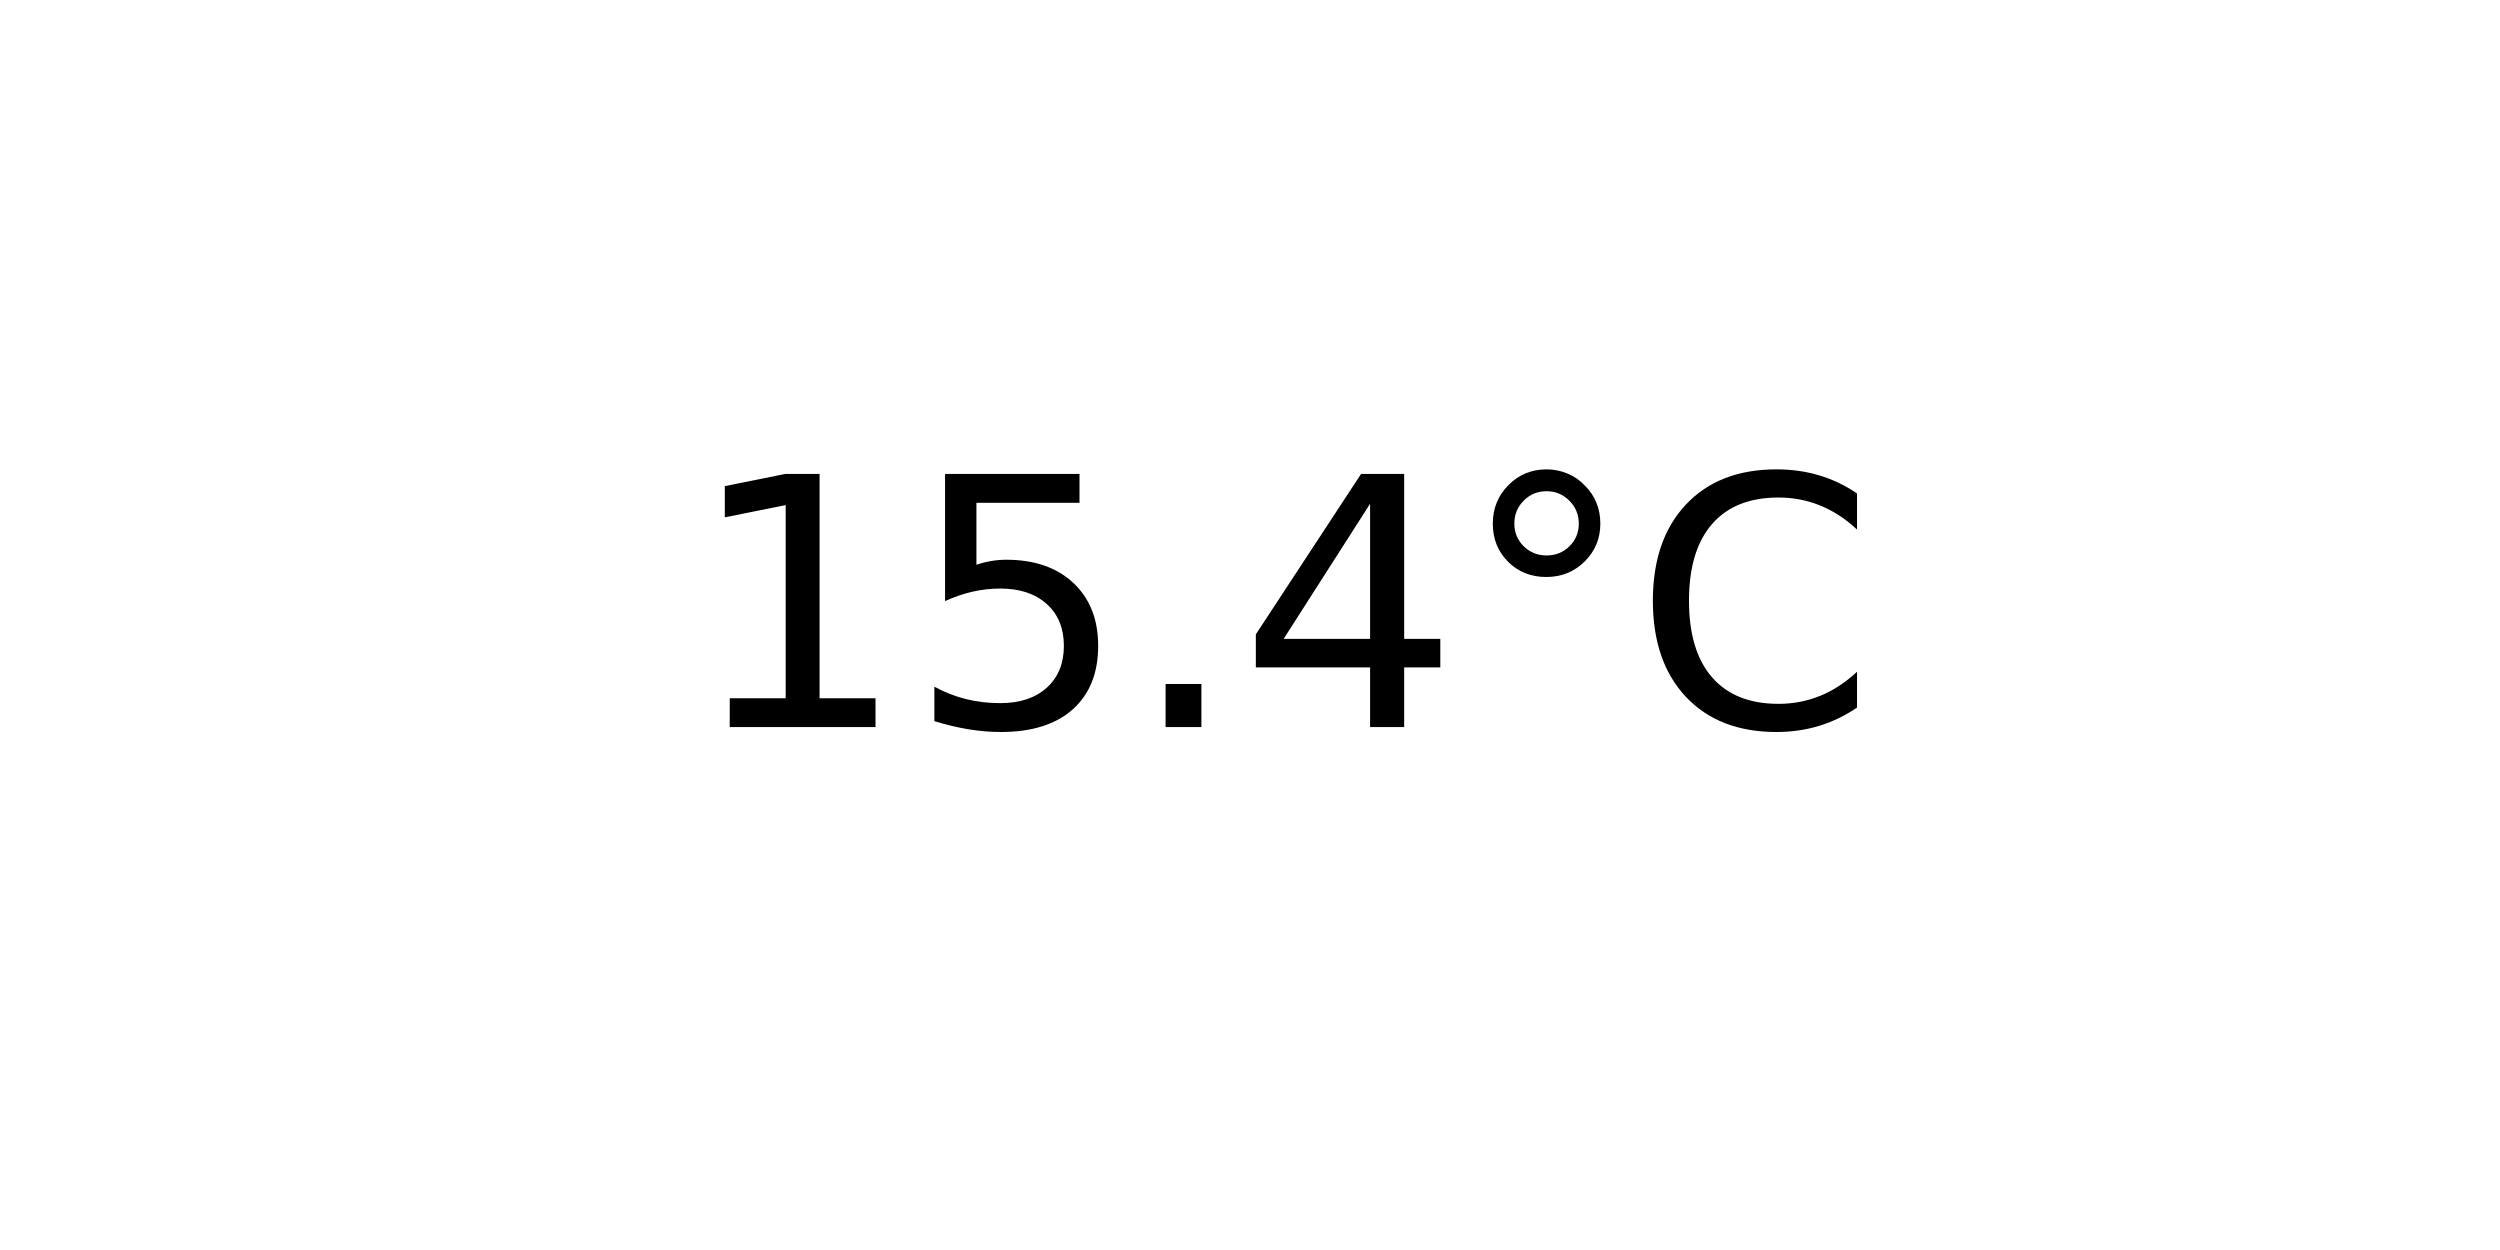
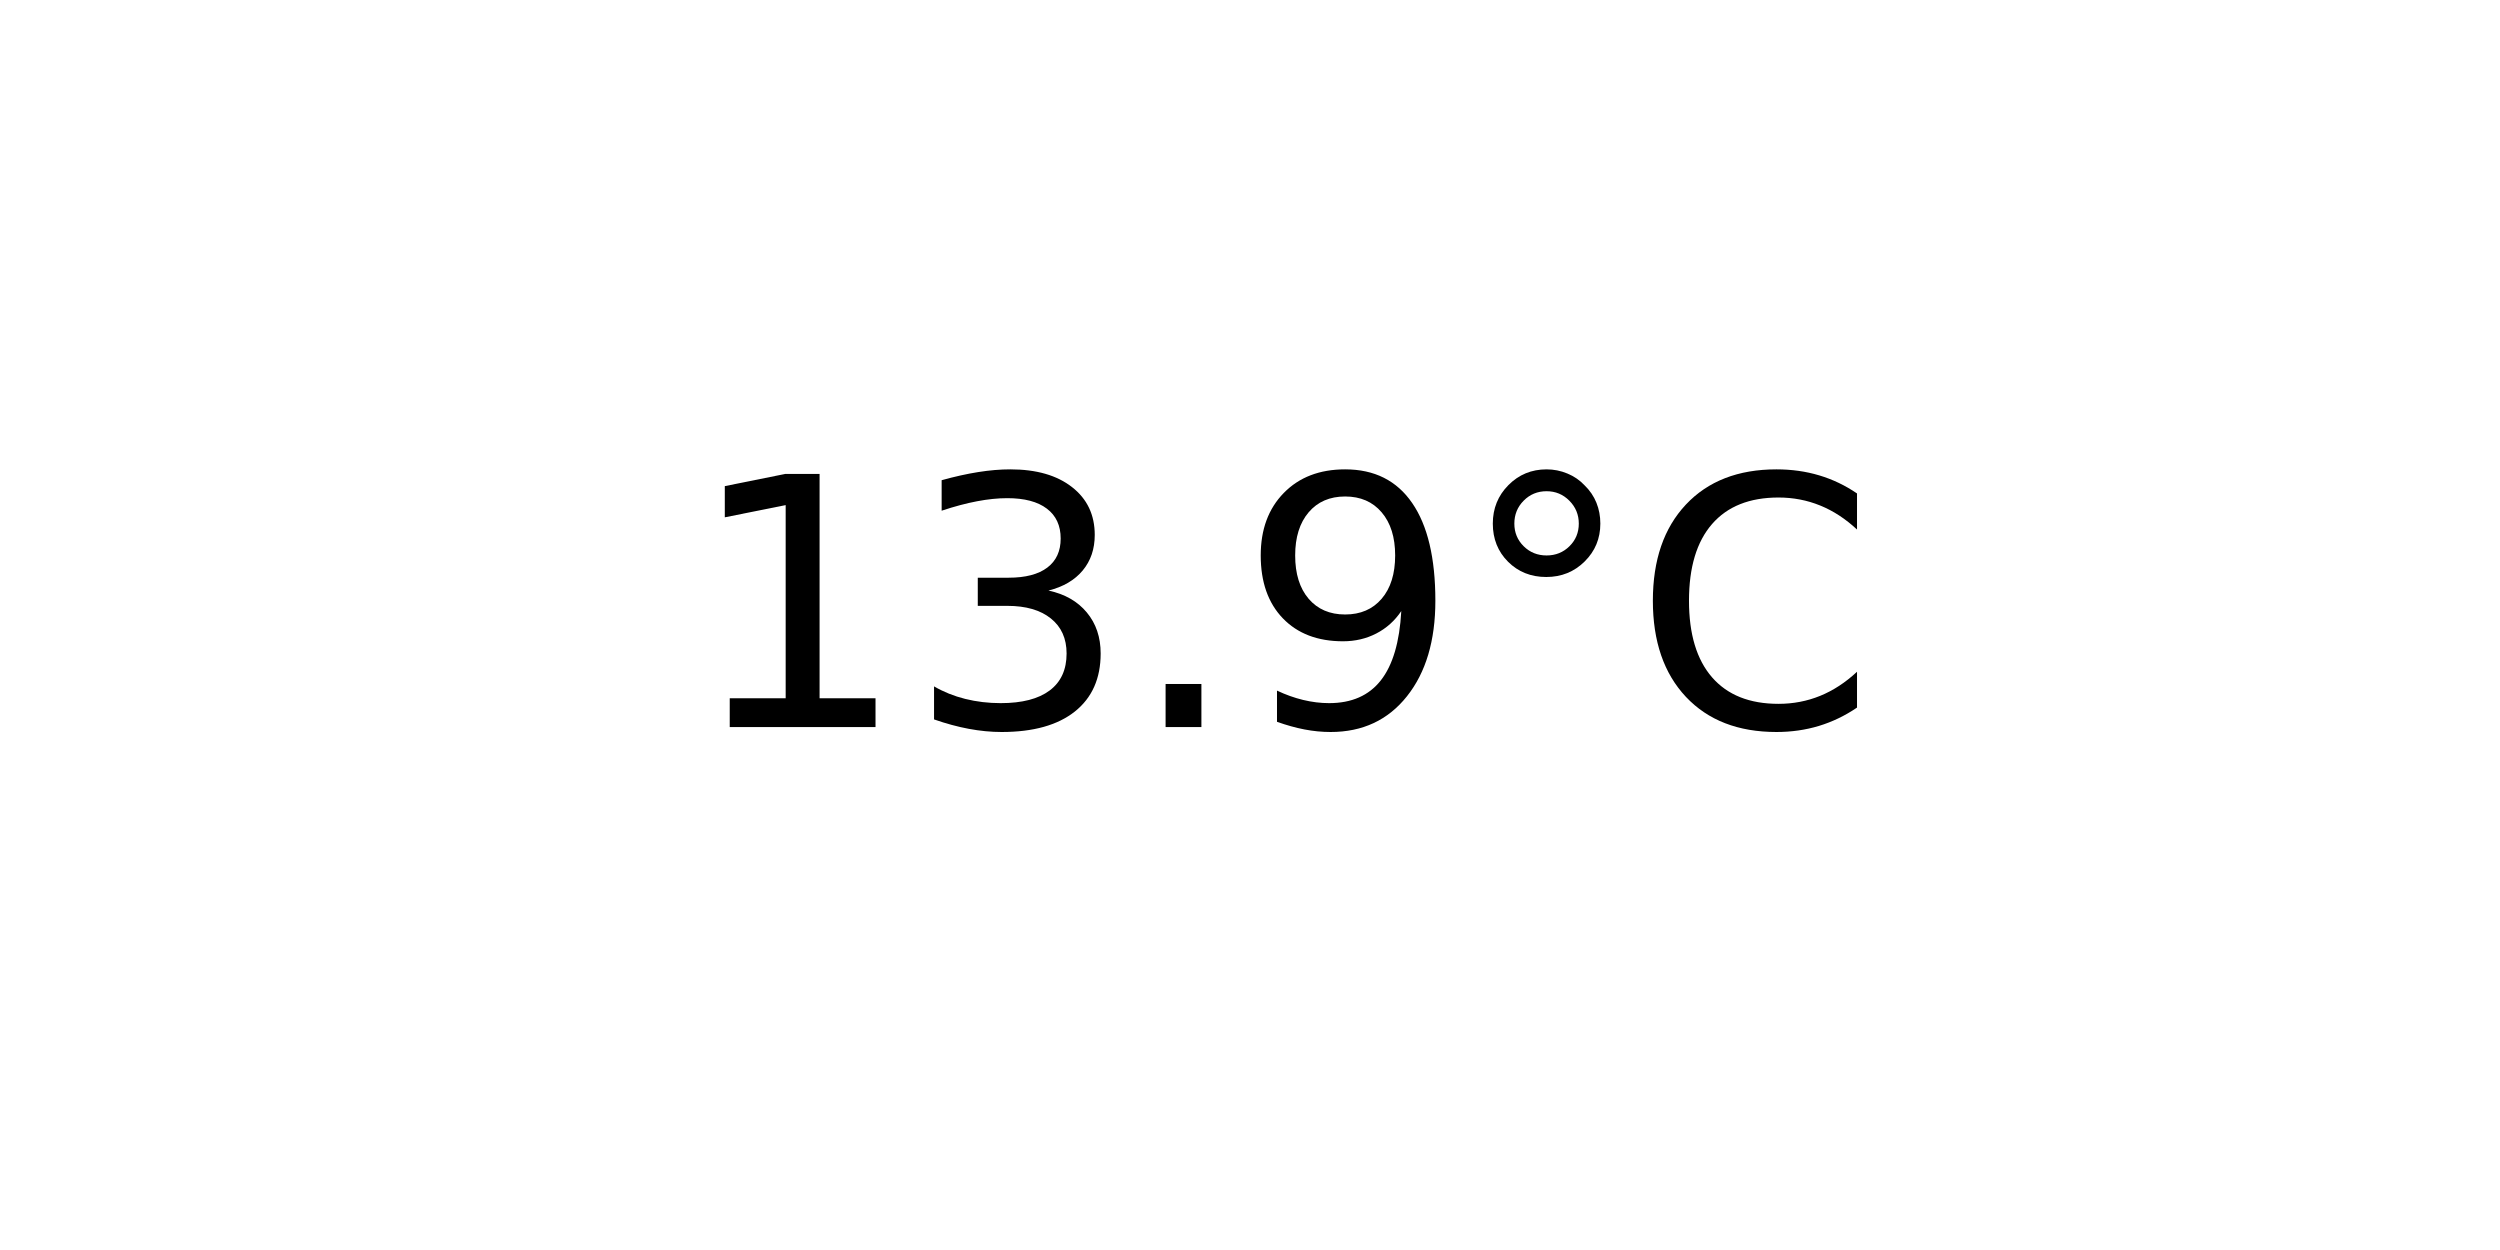
<svg xmlns="http://www.w3.org/2000/svg" xmlns:xlink="http://www.w3.org/1999/xlink" width="72pt" height="36pt" viewBox="0 0 72 36" version="1.1">
  <defs>
    <style type="text/css">*{stroke-linejoin: round; stroke-linecap: butt}</style>
  </defs>
  <g id="figure_1">
    <g id="axes_1">
      <g id="text_1">
        <g transform="translate(19.77578 20.93937) scale(0.1 -0.1)">
          <defs>
            <path id="DejaVuSans-31" d="M 794 531  L 1825 531  L 1825 4091  L 703 3866  L 703 4441  L 1819 4666  L 2450 4666  L 2450 531  L 3481 531  L 3481 0  L 794 0  L 794 531  z " transform="scale(0.015625)" />
-             <path id="DejaVuSans-35" d="M 691 4666  L 3169 4666  L 3169 4134  L 1269 4134  L 1269 2991  Q 1406 3038 1543 3061  Q 1681 3084 1819 3084  Q 2600 3084 3056 2656  Q 3513 2228 3513 1497  Q 3513 744 3044 326  Q 2575 -91 1722 -91  Q 1428 -91 1123 -41  Q 819 9 494 109  L 494 744  Q 775 591 1075 516  Q 1375 441 1709 441  Q 2250 441 2565 725  Q 2881 1009 2881 1497  Q 2881 1984 2565 2268  Q 2250 2553 1709 2553  Q 1456 2553 1204 2497  Q 953 2441 691 2322  L 691 4666  z " transform="scale(0.015625)" />
+             <path id="DejaVuSans-33" d="M 2597 2516  Q 3050 2419 3304 2112  Q 3559 1806 3559 1356  Q 3559 666 3084 287  Q 2609 -91 1734 -91  Q 1441 -91 1130 -33  Q 819 25 488 141  L 488 750  Q 750 597 1062 519  Q 1375 441 1716 441  Q 2309 441 2620 675  Q 2931 909 2931 1356  Q 2931 1769 2642 2001  Q 2353 2234 1838 2234  L 1294 2234  L 1294 2753  L 1863 2753  Q 2328 2753 2575 2939  Q 2822 3125 2822 3475  Q 2822 3834 2567 4026  Q 2313 4219 1838 4219  Q 1578 4219 1281 4162  Q 984 4106 628 3988  L 628 4550  Q 988 4650 1302 4700  Q 1616 4750 1894 4750  Q 2613 4750 3031 4423  Q 3450 4097 3450 3541  Q 3450 3153 3228 2886  Q 3006 2619 2597 2516  z " transform="scale(0.015625)" />
            <path id="DejaVuSans-2e" d="M 684 794  L 1344 794  L 1344 0  L 684 0  L 684 794  z " transform="scale(0.015625)" />
-             <path id="DejaVuSans-34" d="M 2419 4116  L 825 1625  L 2419 1625  L 2419 4116  z M 2253 4666  L 3047 4666  L 3047 1625  L 3713 1625  L 3713 1100  L 3047 1100  L 3047 0  L 2419 0  L 2419 1100  L 313 1100  L 313 1709  L 2253 4666  z " transform="scale(0.015625)" />
+             <path id="DejaVuSans-39" d="M 703 97  L 703 672  Q 941 559 1184 500  Q 1428 441 1663 441  Q 2288 441 2617 861  Q 2947 1281 2994 2138  Q 2813 1869 2534 1725  Q 2256 1581 1919 1581  Q 1219 1581 811 2004  Q 403 2428 403 3163  Q 403 3881 828 4315  Q 1253 4750 1959 4750  Q 2769 4750 3195 4129  Q 3622 3509 3622 2328  Q 3622 1225 3098 567  Q 2575 -91 1691 -91  Q 1453 -91 1209 -44  Q 966 3 703 97  z M 1959 2075  Q 2384 2075 2632 2365  Q 2881 2656 2881 3163  Q 2881 3666 2632 3958  Q 2384 4250 1959 4250  Q 1534 4250 1286 3958  Q 1038 3666 1038 3163  Q 1038 2656 1286 2365  Q 1534 2075 1959 2075  z " transform="scale(0.015625)" />
            <path id="DejaVuSans-b0" d="M 1600 4347  Q 1350 4347 1178 4173  Q 1006 4000 1006 3750  Q 1006 3503 1178 3333  Q 1350 3163 1600 3163  Q 1850 3163 2022 3333  Q 2194 3503 2194 3750  Q 2194 3997 2020 4172  Q 1847 4347 1600 4347  z M 1600 4750  Q 1800 4750 1984 4673  Q 2169 4597 2303 4453  Q 2447 4313 2519 4134  Q 2591 3956 2591 3750  Q 2591 3338 2302 3052  Q 2013 2766 1594 2766  Q 1172 2766 890 3047  Q 609 3328 609 3750  Q 609 4169 896 4459  Q 1184 4750 1600 4750  z " transform="scale(0.015625)" />
            <path id="DejaVuSans-43" d="M 4122 4306  L 4122 3641  Q 3803 3938 3442 4084  Q 3081 4231 2675 4231  Q 1875 4231 1450 3742  Q 1025 3253 1025 2328  Q 1025 1406 1450 917  Q 1875 428 2675 428  Q 3081 428 3442 575  Q 3803 722 4122 1019  L 4122 359  Q 3791 134 3420 21  Q 3050 -91 2638 -91  Q 1578 -91 968 557  Q 359 1206 359 2328  Q 359 3453 968 4101  Q 1578 4750 2638 4750  Q 3056 4750 3426 4639  Q 3797 4528 4122 4306  z " transform="scale(0.015625)" />
          </defs>
          <use xlink:href="#DejaVuSans-31" />
-           <use xlink:href="#DejaVuSans-35" x="63.623" />
+           <use xlink:href="#DejaVuSans-33" x="63.623" />
          <use xlink:href="#DejaVuSans-2e" x="127.246" />
-           <use xlink:href="#DejaVuSans-34" x="159.033" />
+           <use xlink:href="#DejaVuSans-39" x="159.033" />
          <use xlink:href="#DejaVuSans-b0" x="222.656" />
          <use xlink:href="#DejaVuSans-43" x="272.656" />
        </g>
      </g>
    </g>
  </g>
</svg>
